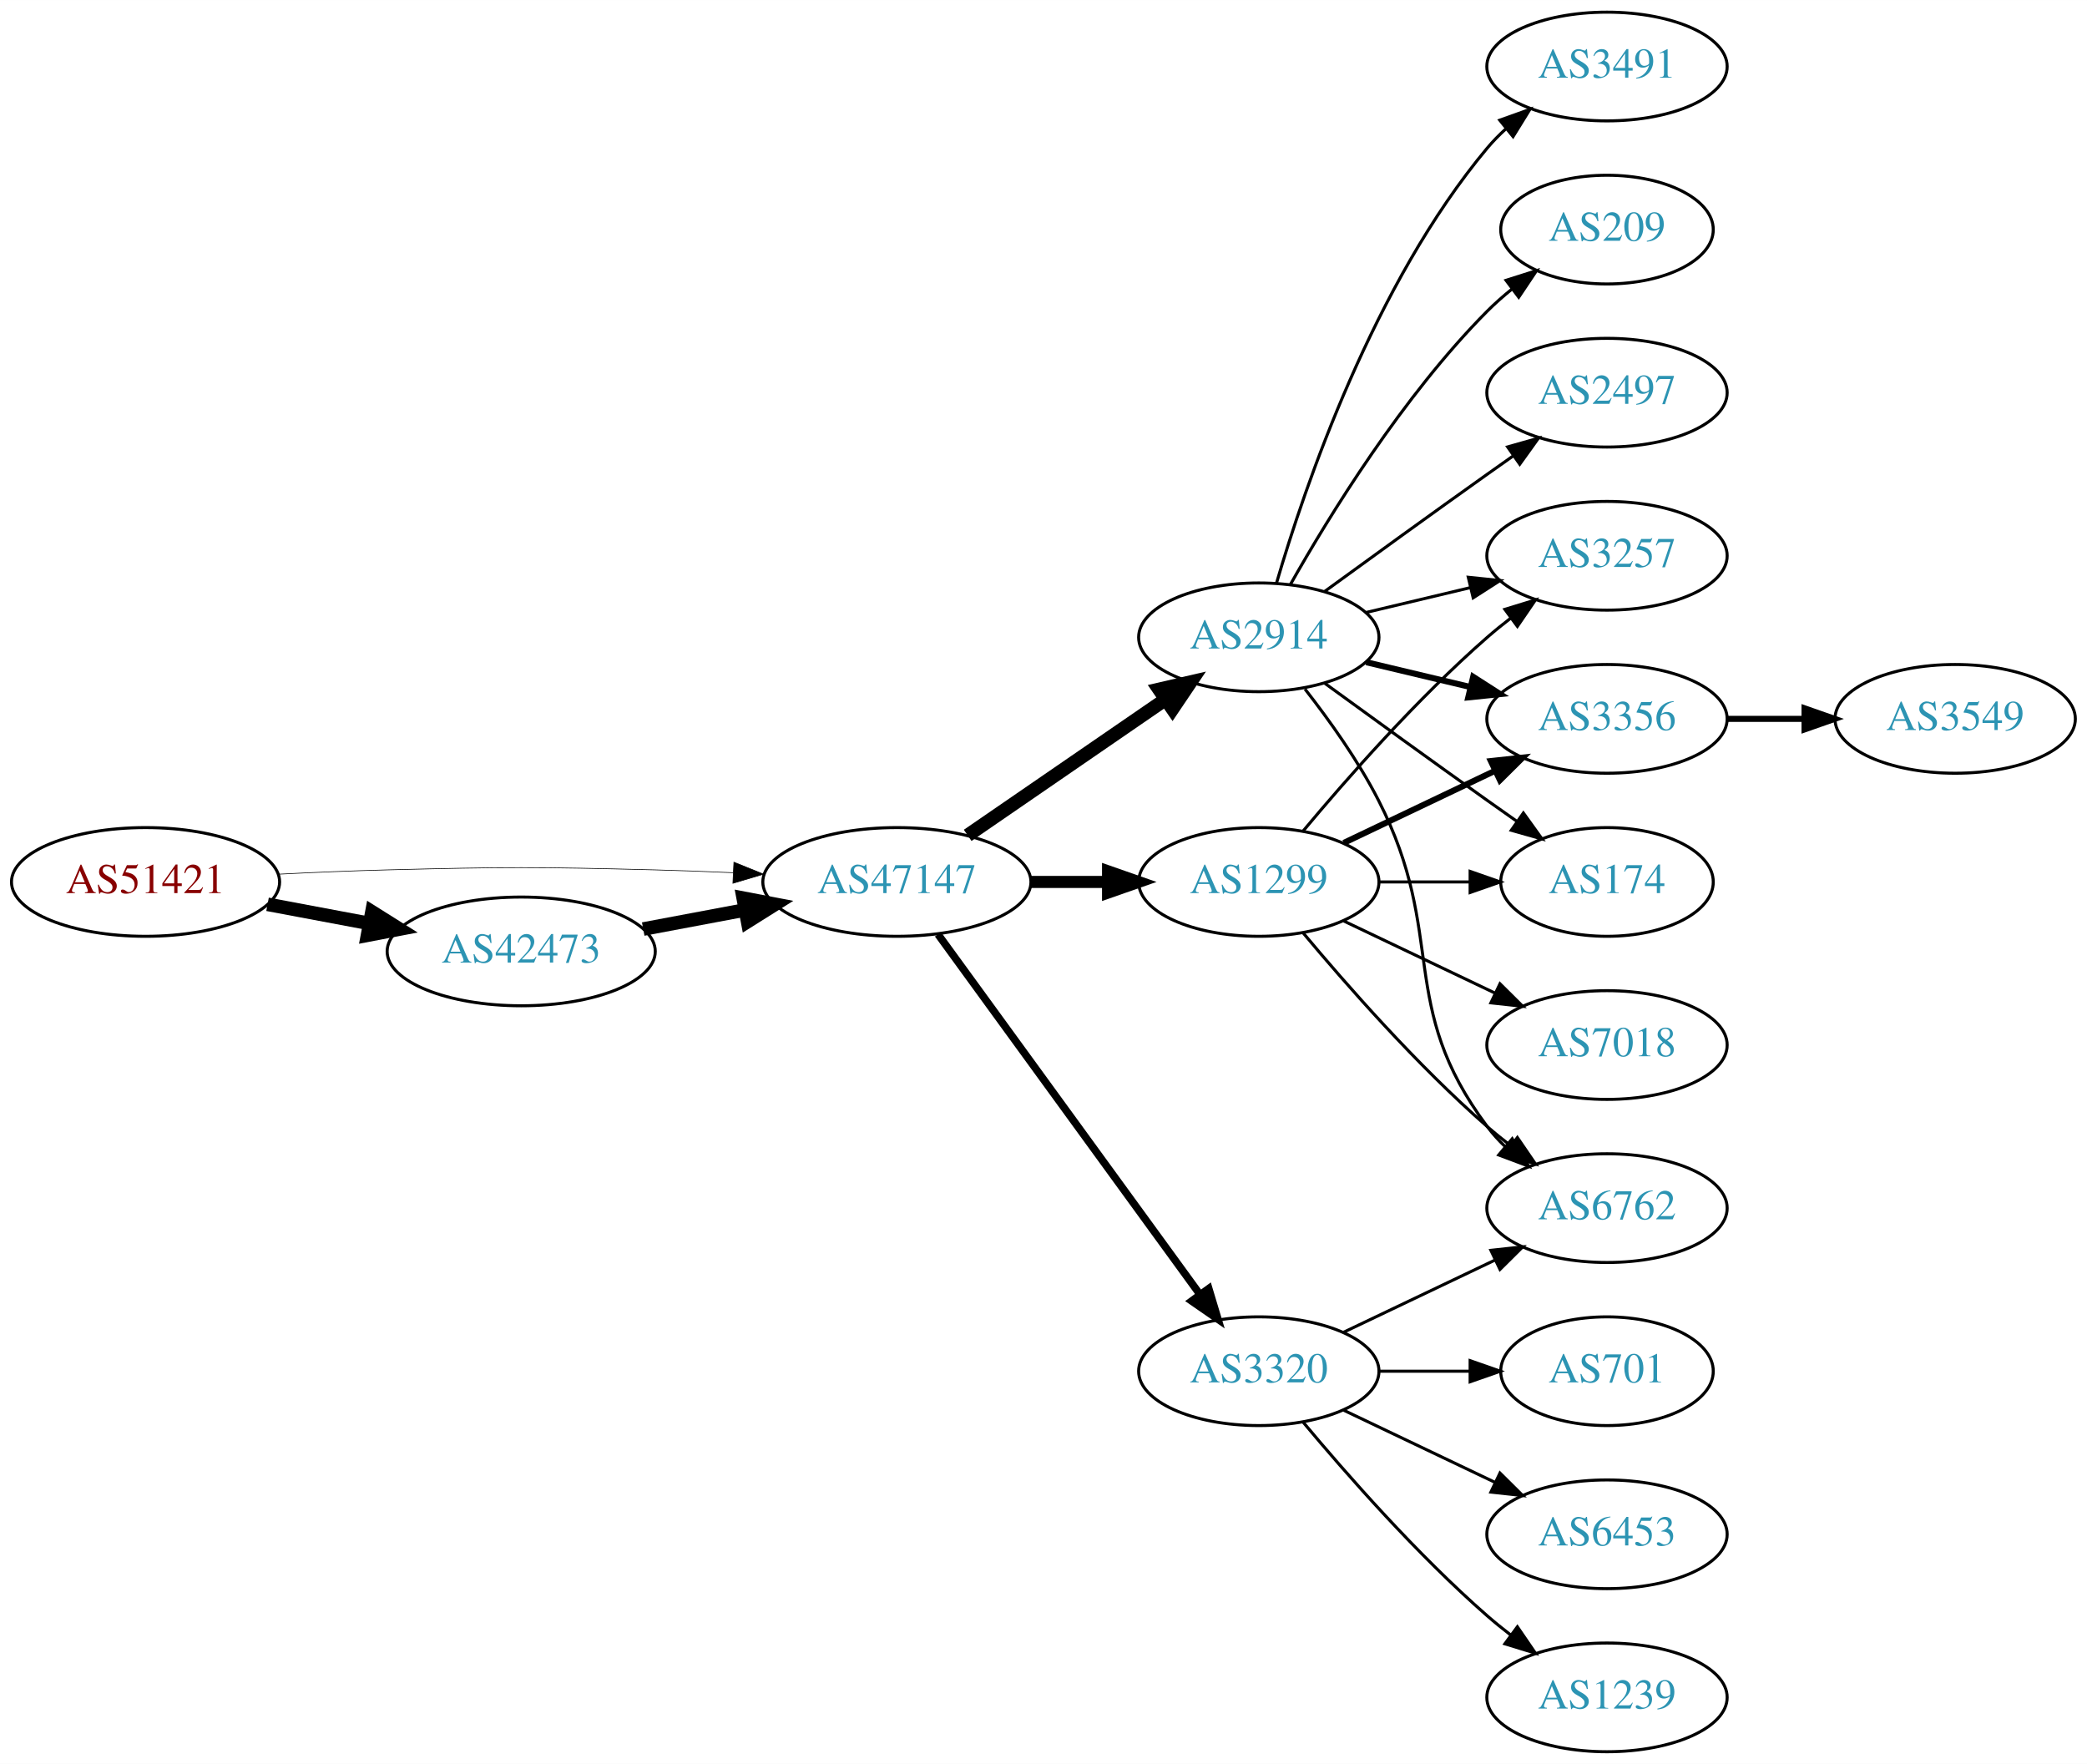
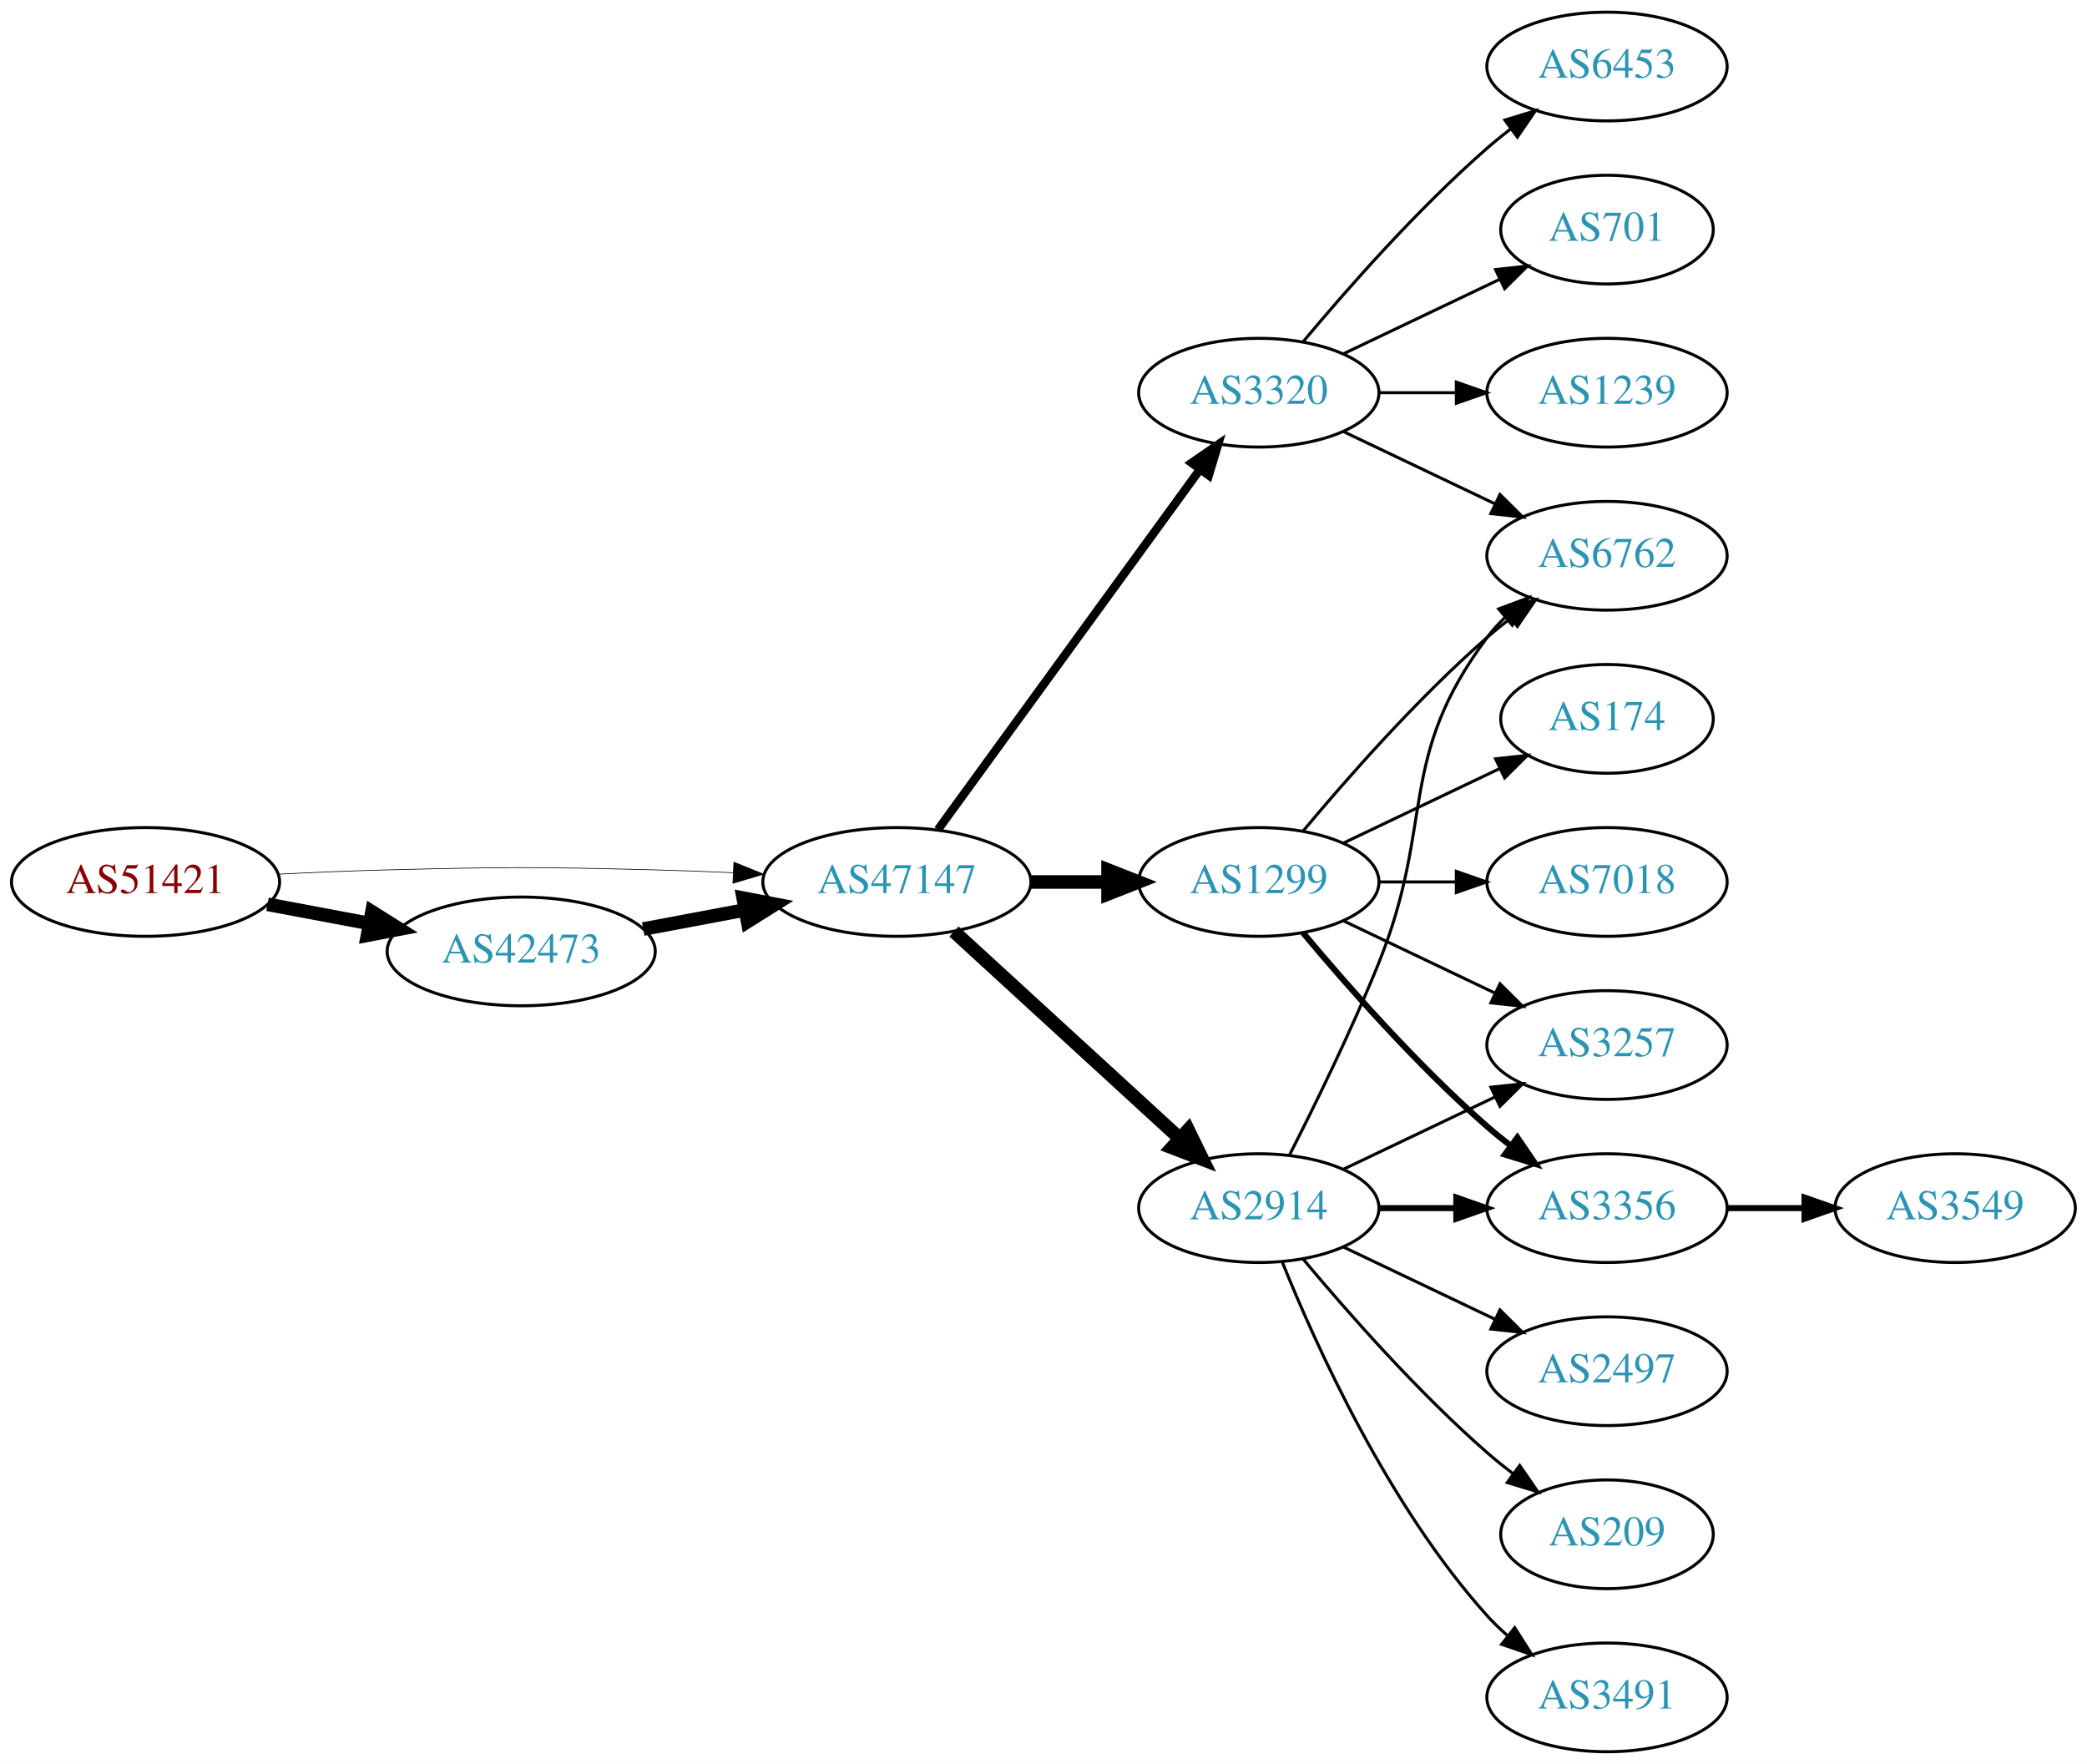
<svg xmlns="http://www.w3.org/2000/svg" xmlns:xlink="http://www.w3.org/1999/xlink" width="691pt" height="584pt" viewBox="0.00 0.00 691.06 584.00">
  <g id="graph0" class="graph" transform="scale(1 1) rotate(0) translate(4 580)">
    <polygon fill="white" stroke="none" points="-4,4 -4,-580 687.055,-580 687.055,4 -4,4" />
    <g id="node1" class="node">
      <g id="a_node1">
        <a xlink:href="/asn/51421" xlink:title="AS51421 ~ Heinrich THURNER [AT]">
          <ellipse fill="#ffffff" stroke="black" cx="44.196" cy="-288" rx="44.393" ry="18" />
          <text text-anchor="middle" x="44.196" y="-284.3" font-family="Times,serif" font-size="14.00" fill="#880000">AS51421</text>
        </a>
      </g>
    </g>
    <g id="node2" class="node">
      <g id="a_node2">
        <a xlink:href="/asn/42473" xlink:title="AS42473 ~ ANEXIA Internetdienstleistungs GmbH [AT]">
          <ellipse fill="#ffffff" stroke="black" cx="168.588" cy="-265" rx="44.393" ry="18" />
          <text text-anchor="middle" x="168.588" y="-261.3" font-family="Times,serif" font-size="14.00" fill="#2c94b3">AS42473</text>
        </a>
      </g>
    </g>
    <g id="edge1" class="edge">
      <path fill="none" stroke="black" stroke-width="4.5" d="M84.595,-280.596C95.296,-278.585 107.019,-276.382 118.196,-274.282" />
      <polygon fill="black" stroke="black" stroke-width="4.5" points="119.162,-278.107 128.263,-272.39 117.707,-270.367 119.162,-278.107" />
    </g>
    <g id="node3" class="node">
      <g id="a_node3">
        <a xlink:href="/asn/47147" xlink:title="AS47147 ~ ANEXIA Internetdienstleistungs GmbH [AT]">
          <ellipse fill="#ffffff" stroke="black" cx="292.98" cy="-288" rx="44.393" ry="18" />
          <text text-anchor="middle" x="292.98" y="-284.3" font-family="Times,serif" font-size="14.00" fill="#2c94b3">AS47147</text>
        </a>
      </g>
    </g>
    <g id="edge2" class="edge">
-       <path fill="none" stroke="black" stroke-width="0.214" d="M88.339,-290.575C100.033,-291.165 112.694,-291.705 124.392,-292 163.665,-292.991 173.511,-292.991 212.784,-292 221.192,-291.788 230.098,-291.449 238.784,-291.056" />
-       <polygon fill="black" stroke="black" stroke-width="0.214" points="239.017,-294.549 248.838,-290.575 238.682,-287.557 239.017,-294.549" />
+       <path fill="none" stroke="black" stroke-width="0.225" d="M88.339,-290.575C100.033,-291.165 112.694,-291.705 124.392,-292 163.665,-292.991 173.511,-292.991 212.784,-292 221.192,-291.788 230.098,-291.449 238.784,-291.056" />
+       <polygon fill="black" stroke="black" stroke-width="0.225" points="239.017,-294.549 248.838,-290.575 238.682,-287.557 239.017,-294.549" />
    </g>
    <g id="edge3" class="edge">
      <path fill="none" stroke="black" stroke-width="4.5" d="M208.988,-272.404C219.688,-274.415 231.411,-276.618 242.589,-278.718" />
      <polygon fill="black" stroke="black" stroke-width="4.5" points="242.1,-282.633 252.655,-280.61 243.554,-274.893 242.1,-282.633" />
    </g>
    <g id="node4" class="node">
      <g id="a_node4">
        <a xlink:href="/asn/3320" xlink:title="AS3320 ~ DTAG [DE]">
-           <ellipse fill="#ffffff" stroke="black" cx="412.823" cy="-126" rx="39.794" ry="18" />
-           <text text-anchor="middle" x="412.823" y="-122.3" font-family="Times,serif" font-size="14.00" fill="#2c94b3">AS3320</text>
+           <ellipse fill="#ffffff" stroke="black" cx="412.823" cy="-450" rx="39.794" ry="18" />
+           <text text-anchor="middle" x="412.823" y="-446.3" font-family="Times,serif" font-size="14.00" fill="#2c94b3">AS3320</text>
        </a>
      </g>
    </g>
    <g id="edge4" class="edge">
-       <path fill="none" stroke="black" stroke-width="2.5" d="M306.592,-270.663C327.412,-242.04 369.075,-184.767 393.264,-151.514" />
-       <polygon fill="black" stroke="black" stroke-width="2.5" points="396.25,-153.358 399.302,-143.212 390.589,-149.24 396.25,-153.358" />
+       <path fill="none" stroke="black" stroke-width="2.812" d="M306.592,-305.337C327.412,-333.96 369.075,-391.233 393.264,-424.486" />
+       <polygon fill="black" stroke="black" stroke-width="2.812" points="390.589,-426.76 399.302,-432.788 396.25,-422.642 390.589,-426.76" />
    </g>
    <g id="node5" class="node">
      <g id="a_node5">
        <a xlink:href="/asn/2914" xlink:title="AS2914 ~ NTT America, Inc. [US]">
-           <ellipse fill="#ffffff" stroke="black" cx="412.823" cy="-369" rx="39.794" ry="18" />
-           <text text-anchor="middle" x="412.823" y="-365.3" font-family="Times,serif" font-size="14.00" fill="#2c94b3">AS2914</text>
+           <ellipse fill="#ffffff" stroke="black" cx="412.823" cy="-180" rx="39.794" ry="18" />
+           <text text-anchor="middle" x="412.823" y="-176.3" font-family="Times,serif" font-size="14.00" fill="#2c94b3">AS2914</text>
        </a>
      </g>
    </g>
    <g id="edge5" class="edge">
-       <path fill="none" stroke="black" stroke-width="4.5" d="M316.423,-303.426C335.004,-316.198 361.565,-334.455 381.945,-348.463" />
-       <polygon fill="black" stroke="black" stroke-width="4.5" points="379.788,-351.758 390.259,-354.178 384.249,-345.269 379.788,-351.758" />
+       <path fill="none" stroke="black" stroke-width="4.5" d="M311.878,-271.597C331.806,-253.333 364.164,-223.678 386.641,-203.079" />
+       <polygon fill="black" stroke="black" stroke-width="4.5" points="389.431,-205.863 394.143,-196.203 384.11,-200.057 389.431,-205.863" />
    </g>
    <g id="node6" class="node">
      <g id="a_node6">
        <a xlink:href="/asn/1299" xlink:title="AS1299 ~ Telia Carrier [EU]">
          <ellipse fill="#ffffff" stroke="black" cx="412.823" cy="-288" rx="39.794" ry="18" />
          <text text-anchor="middle" x="412.823" y="-284.3" font-family="Times,serif" font-size="14.00" fill="#2c94b3">AS1299</text>
        </a>
      </g>
    </g>
    <g id="edge6" class="edge">
-       <path fill="none" stroke="black" stroke-width="4" d="M337.191,-288C345.504,-288 354.267,-288 362.749,-288" />
-       <polygon fill="black" stroke="black" stroke-width="4" points="362.908,-291.5 372.908,-288 362.908,-284.5 362.908,-291.5" />
+       <path fill="none" stroke="black" stroke-width="4.5" d="M337.191,-288C345.504,-288 354.267,-288 362.749,-288" />
+       <polygon fill="black" stroke="black" stroke-width="4.5" points="362.908,-291.938 372.908,-288 362.908,-284.063 362.908,-291.938" />
+     </g>
+     <g id="node7" class="node">
+       <g id="a_node7">
+         <a xlink:href="/asn/6453" xlink:title="AS6453 ~ TATA COMMUNICATIONS (AMERICA) INC [US]">
+           <ellipse fill="#ffffff" stroke="black" cx="528.116" cy="-558" rx="39.794" ry="18" />
+           <text text-anchor="middle" x="528.116" y="-554.3" font-family="Times,serif" font-size="14.00" fill="#2c94b3">AS6453</text>
+         </a>
+       </g>
+     </g>
+     <g id="edge7" class="edge">
+       <path fill="none" stroke="black" d="M427.453,-466.817C441.736,-483.929 465.282,-510.745 488.469,-531 490.935,-533.154 493.574,-535.294 496.271,-537.372" />
+       <polygon fill="black" stroke="black" points="494.296,-540.264 504.425,-543.37 498.444,-534.625 494.296,-540.264" />
+     </g>
+     <g id="node8" class="node">
+       <g id="a_node8">
+         <a xlink:href="/asn/701" xlink:title="AS701 ~ UUNET [US]">
+           <ellipse fill="#ffffff" stroke="black" cx="528.116" cy="-504" rx="35.194" ry="18" />
+           <text text-anchor="middle" x="528.116" y="-500.3" font-family="Times,serif" font-size="14.00" fill="#2c94b3">AS701</text>
+         </a>
+       </g>
+     </g>
+     <g id="edge8" class="edge">
+       <path fill="none" stroke="black" d="M440.959,-462.934C456.391,-470.29 475.877,-479.577 492.412,-487.459" />
+       <polygon fill="black" stroke="black" points="491.221,-490.768 501.754,-491.911 494.232,-484.449 491.221,-490.768" />
+     </g>
+     <g id="node9" class="node">
+       <g id="a_node9">
+         <a xlink:href="/asn/6762" xlink:title="AS6762 ~ TELECOM ITALIA SPARKLE S.p.A. [IT]">
+           <ellipse fill="#ffffff" stroke="black" cx="528.116" cy="-396" rx="39.794" ry="18" />
+           <text text-anchor="middle" x="528.116" y="-392.3" font-family="Times,serif" font-size="14.00" fill="#2c94b3">AS6762</text>
+         </a>
+       </g>
+     </g>
+     <g id="edge9" class="edge">
+       <path fill="none" stroke="black" d="M440.959,-437.066C455.953,-429.919 474.774,-420.948 490.998,-413.215" />
+       <polygon fill="black" stroke="black" points="492.68,-416.291 500.201,-408.829 489.668,-409.972 492.68,-416.291" />
+     </g>
+     <g id="node10" class="node">
+       <g id="a_node10">
+         <a xlink:href="/asn/1239" xlink:title="AS1239 ~ Sprint [US]">
+           <ellipse fill="#ffffff" stroke="black" cx="528.116" cy="-450" rx="39.794" ry="18" />
+           <text text-anchor="middle" x="528.116" y="-446.3" font-family="Times,serif" font-size="14.00" fill="#2c94b3">AS1239</text>
+         </a>
+       </g>
+     </g>
+     <g id="edge10" class="edge">
+       <path fill="none" stroke="black" d="M452.495,-450C460.698,-450 469.462,-450 477.994,-450" />
+       <polygon fill="black" stroke="black" points="478.233,-453.5 488.233,-450 478.233,-446.5 478.233,-453.5" />
+     </g>
+     <g id="edge11" class="edge">
+       <path fill="none" stroke="black" d="M422.904,-197.417C431.172,-213.634 443.434,-238.603 452.469,-261 471.399,-307.922 458.198,-328.458 488.469,-369 490.214,-371.336 492.221,-373.545 494.385,-375.617" />
+       <polygon fill="black" stroke="black" points="492.262,-378.405 502.185,-382.118 496.744,-373.027 492.262,-378.405" />
+     </g>
+     <g id="node11" class="node">
+       <g id="a_node11">
+         <a xlink:href="/asn/2497" xlink:title="AS2497 ~ Internet Initiative Japan Inc. [JP]">
+           <ellipse fill="#ffffff" stroke="black" cx="528.116" cy="-126" rx="39.794" ry="18" />
+           <text text-anchor="middle" x="528.116" y="-122.3" font-family="Times,serif" font-size="14.00" fill="#2c94b3">AS2497</text>
+         </a>
+       </g>
+     </g>
+     <g id="edge12" class="edge">
+       <path fill="none" stroke="black" d="M440.959,-167.066C455.953,-159.919 474.774,-150.948 490.998,-143.215" />
+       <polygon fill="black" stroke="black" points="492.68,-146.291 500.201,-138.829 489.668,-139.972 492.68,-146.291" />
+     </g>
+     <g id="node12" class="node">
+       <g id="a_node12">
+         <a xlink:href="/asn/3356" xlink:title="AS3356 ~ Level 3 Parent, LLC [US]">
+           <ellipse fill="#ffffff" stroke="black" cx="528.116" cy="-180" rx="39.794" ry="18" />
+           <text text-anchor="middle" x="528.116" y="-176.3" font-family="Times,serif" font-size="14.00" fill="#2c94b3">AS3356</text>
+         </a>
+       </g>
+     </g>
+     <g id="edge13" class="edge">
+       <path fill="none" stroke="black" stroke-width="2" d="M452.495,-180C460.698,-180 469.462,-180 477.994,-180" />
+       <polygon fill="black" stroke="black" stroke-width="2" points="478.233,-183.5 488.233,-180 478.233,-176.5 478.233,-183.5" />
    </g>
    <g id="node13" class="node">
      <g id="a_node13">
-         <a xlink:href="/asn/6762" xlink:title="AS6762 ~ TELECOM ITALIA SPARKLE S.p.A. [IT]">
-           <ellipse fill="#ffffff" stroke="black" cx="528.116" cy="-180" rx="39.794" ry="18" />
-           <text text-anchor="middle" x="528.116" y="-176.3" font-family="Times,serif" font-size="14.00" fill="#2c94b3">AS6762</text>
-         </a>
-       </g>
-     </g>
-     <g id="edge19" class="edge">
-       <path fill="none" stroke="black" d="M440.959,-138.934C455.953,-146.081 474.774,-155.052 490.998,-162.785" />
-       <polygon fill="black" stroke="black" points="489.668,-166.028 500.201,-167.171 492.68,-159.709 489.668,-166.028" />
+         <a xlink:href="/asn/3257" xlink:title="AS3257 ~ GTT [DE]">
+           <ellipse fill="#ffffff" stroke="black" cx="528.116" cy="-234" rx="39.794" ry="18" />
+           <text text-anchor="middle" x="528.116" y="-230.3" font-family="Times,serif" font-size="14.00" fill="#2c94b3">AS3257</text>
+         </a>
+       </g>
+     </g>
+     <g id="edge14" class="edge">
+       <path fill="none" stroke="black" d="M440.959,-192.934C455.953,-200.081 474.774,-209.052 490.998,-216.785" />
+       <polygon fill="black" stroke="black" points="489.668,-220.028 500.201,-221.171 492.68,-213.709 489.668,-220.028" />
+     </g>
+     <g id="node14" class="node">
+       <g id="a_node14">
+         <a xlink:href="/asn/209" xlink:title="AS209 ~ CenturyLink Communications, LLC [US]">
+           <ellipse fill="#ffffff" stroke="black" cx="528.116" cy="-72" rx="35.194" ry="18" />
+           <text text-anchor="middle" x="528.116" y="-68.3" font-family="Times,serif" font-size="14.00" fill="#2c94b3">AS209</text>
+         </a>
+       </g>
+     </g>
+     <g id="edge15" class="edge">
+       <path fill="none" stroke="black" d="M427.453,-163.183C441.736,-146.071 465.282,-119.255 488.469,-99 491.139,-96.668 494.012,-94.352 496.942,-92.114" />
+       <polygon fill="black" stroke="black" points="499.22,-94.784 505.234,-86.061 495.093,-89.13 499.22,-94.784" />
    </g>
    <g id="node15" class="node">
      <g id="a_node15">
-         <a xlink:href="/asn/701" xlink:title="AS701 ~ UUNET [US]">
-           <ellipse fill="#ffffff" stroke="black" cx="528.116" cy="-126" rx="35.194" ry="18" />
-           <text text-anchor="middle" x="528.116" y="-122.3" font-family="Times,serif" font-size="14.00" fill="#2c94b3">AS701</text>
-         </a>
-       </g>
+         <a xlink:href="/asn/3491" xlink:title="AS3491 ~ PCCW Global, Inc. [US]">
+           <ellipse fill="#ffffff" stroke="black" cx="528.116" cy="-18" rx="39.794" ry="18" />
+           <text text-anchor="middle" x="528.116" y="-14.3" font-family="Times,serif" font-size="14.00" fill="#2c94b3">AS3491</text>
+         </a>
+       </g>
+     </g>
+     <g id="edge16" class="edge">
+       <path fill="none" stroke="black" d="M420.571,-162.213C431.622,-134.757 455.675,-81.422 488.469,-45 490.472,-42.776 492.691,-40.637 495.023,-38.603" />
+       <polygon fill="black" stroke="black" points="497.554,-41.065 503.242,-32.127 493.221,-35.567 497.554,-41.065" />
    </g>
    <g id="edge20" class="edge">
-       <path fill="none" stroke="black" d="M452.495,-126C462.201,-126 472.691,-126 482.654,-126" />
-       <polygon fill="black" stroke="black" points="482.79,-129.5 492.79,-126 482.79,-122.5 482.79,-129.5" />
+       <path fill="none" stroke="black" d="M427.453,-304.817C441.736,-321.929 465.282,-348.745 488.469,-369 490.935,-371.154 493.574,-373.294 496.271,-375.372" />
+       <polygon fill="black" stroke="black" points="494.296,-378.264 504.425,-381.37 498.444,-372.625 494.296,-378.264" />
+     </g>
+     <g id="edge18" class="edge">
+       <path fill="none" stroke="black" stroke-width="2" d="M427.453,-271.183C441.736,-254.071 465.282,-227.255 488.469,-207 490.935,-204.846 493.574,-202.706 496.271,-200.628" />
+       <polygon fill="black" stroke="black" stroke-width="2" points="498.444,-203.375 504.425,-194.63 494.296,-197.736 498.444,-203.375" />
+     </g>
+     <g id="edge19" class="edge">
+       <path fill="none" stroke="black" d="M440.959,-275.066C455.953,-267.919 474.774,-258.948 490.998,-251.215" />
+       <polygon fill="black" stroke="black" points="492.68,-254.291 500.201,-246.829 489.668,-247.972 492.68,-254.291" />
    </g>
    <g id="node16" class="node">
      <g id="a_node16">
-         <a xlink:href="/asn/6453" xlink:title="AS6453 ~ TATA COMMUNICATIONS (AMERICA) INC [US]">
-           <ellipse fill="#ffffff" stroke="black" cx="528.116" cy="-72" rx="39.794" ry="18" />
-           <text text-anchor="middle" x="528.116" y="-68.3" font-family="Times,serif" font-size="14.00" fill="#2c94b3">AS6453</text>
-         </a>
-       </g>
-     </g>
-     <g id="edge21" class="edge">
-       <path fill="none" stroke="black" d="M440.959,-113.066C455.953,-105.919 474.774,-96.948 490.998,-89.215" />
-       <polygon fill="black" stroke="black" points="492.68,-92.291 500.201,-84.829 489.668,-85.972 492.68,-92.291" />
+         <a xlink:href="/asn/174" xlink:title="AS174 ~ Cogent Communications [US]">
+           <ellipse fill="#ffffff" stroke="black" cx="528.116" cy="-342" rx="35.194" ry="18" />
+           <text text-anchor="middle" x="528.116" y="-338.3" font-family="Times,serif" font-size="14.00" fill="#2c94b3">AS174</text>
+         </a>
+       </g>
+     </g>
+     <g id="edge17" class="edge">
+       <path fill="none" stroke="black" d="M440.959,-300.934C456.391,-308.29 475.877,-317.577 492.412,-325.459" />
+       <polygon fill="black" stroke="black" points="491.221,-328.768 501.754,-329.911 494.232,-322.449 491.221,-328.768" />
    </g>
    <g id="node17" class="node">
      <g id="a_node17">
-         <a xlink:href="/asn/1239" xlink:title="AS1239 ~ Sprint [US]">
-           <ellipse fill="#ffffff" stroke="black" cx="528.116" cy="-18" rx="39.794" ry="18" />
-           <text text-anchor="middle" x="528.116" y="-14.3" font-family="Times,serif" font-size="14.00" fill="#2c94b3">AS1239</text>
-         </a>
-       </g>
-     </g>
-     <g id="edge22" class="edge">
-       <path fill="none" stroke="black" d="M427.453,-109.183C441.736,-92.071 465.282,-65.255 488.469,-45 490.935,-42.846 493.574,-40.706 496.271,-38.628" />
-       <polygon fill="black" stroke="black" points="498.444,-41.375 504.425,-32.63 494.296,-35.736 498.444,-41.375" />
-     </g>
-     <g id="node7" class="node">
-       <g id="a_node7">
-         <a xlink:href="/asn/3491" xlink:title="AS3491 ~ PCCW Global, Inc. [US]">
-           <ellipse fill="#ffffff" stroke="black" cx="528.116" cy="-558" rx="39.794" ry="18" />
-           <text text-anchor="middle" x="528.116" y="-554.3" font-family="Times,serif" font-size="14.00" fill="#2c94b3">AS3491</text>
-         </a>
-       </g>
-     </g>
-     <g id="edge7" class="edge">
-       <path fill="none" stroke="black" d="M418.697,-387.002C428.011,-418.844 450.828,-485.981 488.469,-531 490.34,-533.237 492.438,-535.374 494.664,-537.396" />
-       <polygon fill="black" stroke="black" points="492.608,-540.234 502.583,-543.804 497.011,-534.793 492.608,-540.234" />
-     </g>
-     <g id="node8" class="node">
-       <g id="a_node8">
-         <a xlink:href="/asn/209" xlink:title="AS209 ~ CenturyLink Communications, LLC [US]">
-           <ellipse fill="#ffffff" stroke="black" cx="528.116" cy="-504" rx="35.194" ry="18" />
-           <text text-anchor="middle" x="528.116" y="-500.3" font-family="Times,serif" font-size="14.00" fill="#2c94b3">AS209</text>
-         </a>
-       </g>
-     </g>
-     <g id="edge8" class="edge">
-       <path fill="none" stroke="black" d="M423.283,-386.49C436.065,-409.096 460.497,-448.886 488.469,-477 490.97,-479.513 493.73,-481.949 496.591,-484.261" />
-       <polygon fill="black" stroke="black" points="494.69,-487.21 504.789,-490.413 498.892,-481.611 494.69,-487.21" />
-     </g>
-     <g id="node9" class="node">
-       <g id="a_node9">
-         <a xlink:href="/asn/3257" xlink:title="AS3257 ~ GTT [DE]">
-           <ellipse fill="#ffffff" stroke="black" cx="528.116" cy="-396" rx="39.794" ry="18" />
-           <text text-anchor="middle" x="528.116" y="-392.3" font-family="Times,serif" font-size="14.00" fill="#2c94b3">AS3257</text>
-         </a>
-       </g>
-     </g>
-     <g id="edge9" class="edge">
-       <path fill="none" stroke="black" d="M448.43,-377.248C459.301,-379.838 471.456,-382.735 482.898,-385.462" />
-       <polygon fill="black" stroke="black" points="482.182,-388.889 492.721,-387.803 483.804,-382.08 482.182,-388.889" />
-     </g>
-     <g id="node10" class="node">
-       <g id="a_node10">
-         <a xlink:href="/asn/2497" xlink:title="AS2497 ~ Internet Initiative Japan Inc. [JP]">
-           <ellipse fill="#ffffff" stroke="black" cx="528.116" cy="-450" rx="39.794" ry="18" />
-           <text text-anchor="middle" x="528.116" y="-446.3" font-family="Times,serif" font-size="14.00" fill="#2c94b3">AS2497</text>
-         </a>
-       </g>
-     </g>
-     <g id="edge10" class="edge">
-       <path fill="none" stroke="black" d="M434.671,-384.222C449.605,-395.091 470.219,-410.025 488.469,-423 491.29,-425.005 494.233,-427.085 497.181,-429.159" />
-       <polygon fill="black" stroke="black" points="495.208,-432.05 505.406,-434.926 499.227,-426.319 495.208,-432.05" />
-     </g>
-     <g id="node11" class="node">
-       <g id="a_node11">
-         <a xlink:href="/asn/3356" xlink:title="AS3356 ~ Level 3 Parent, LLC [US]">
-           <ellipse fill="#ffffff" stroke="black" cx="528.116" cy="-342" rx="39.794" ry="18" />
-           <text text-anchor="middle" x="528.116" y="-338.3" font-family="Times,serif" font-size="14.00" fill="#2c94b3">AS3356</text>
-         </a>
-       </g>
-     </g>
-     <g id="edge11" class="edge">
-       <path fill="none" stroke="black" stroke-width="2" d="M448.43,-360.752C459.301,-358.162 471.456,-355.265 482.898,-352.538" />
-       <polygon fill="black" stroke="black" stroke-width="2" points="483.804,-355.92 492.721,-350.197 482.182,-349.111 483.804,-355.92" />
-     </g>
-     <g id="node12" class="node">
-       <g id="a_node12">
-         <a xlink:href="/asn/174" xlink:title="AS174 ~ Cogent Communications [US]">
-           <ellipse fill="#ffffff" stroke="black" cx="528.116" cy="-288" rx="35.194" ry="18" />
-           <text text-anchor="middle" x="528.116" y="-284.3" font-family="Times,serif" font-size="14.00" fill="#2c94b3">AS174</text>
-         </a>
-       </g>
-     </g>
-     <g id="edge12" class="edge">
-       <path fill="none" stroke="black" d="M434.671,-353.778C449.605,-342.909 470.219,-327.975 488.469,-315 491.68,-312.718 495.049,-310.339 498.403,-307.982" />
-       <polygon fill="black" stroke="black" points="500.432,-310.834 506.614,-302.23 496.415,-305.101 500.432,-310.834" />
-     </g>
-     <g id="edge13" class="edge">
-       <path fill="none" stroke="black" d="M428.12,-351.86C436.106,-341.647 445.767,-328.147 452.469,-315 475.45,-269.923 458.198,-247.542 488.469,-207 490.214,-204.664 492.221,-202.455 494.385,-200.383" />
-       <polygon fill="black" stroke="black" points="496.744,-202.973 502.185,-193.882 492.262,-197.595 496.744,-202.973" />
-     </g>
-     <g id="edge15" class="edge">
-       <path fill="none" stroke="black" d="M427.453,-304.817C441.736,-321.929 465.282,-348.745 488.469,-369 490.935,-371.154 493.574,-373.294 496.271,-375.372" />
-       <polygon fill="black" stroke="black" points="494.296,-378.264 504.425,-381.37 498.444,-372.625 494.296,-378.264" />
-     </g>
-     <g id="edge17" class="edge">
-       <path fill="none" stroke="black" stroke-width="2" d="M440.959,-300.934C455.953,-308.081 474.774,-317.052 490.998,-324.785" />
-       <polygon fill="black" stroke="black" stroke-width="2" points="489.668,-328.028 500.201,-329.171 492.68,-321.709 489.668,-328.028" />
-     </g>
-     <g id="edge18" class="edge">
-       <path fill="none" stroke="black" d="M452.495,-288C462.201,-288 472.691,-288 482.654,-288" />
-       <polygon fill="black" stroke="black" points="482.79,-291.5 492.79,-288 482.79,-284.5 482.79,-291.5" />
-     </g>
-     <g id="edge14" class="edge">
-       <path fill="none" stroke="black" d="M427.453,-271.183C441.736,-254.071 465.282,-227.255 488.469,-207 490.935,-204.846 493.574,-202.706 496.271,-200.628" />
-       <polygon fill="black" stroke="black" points="498.444,-203.375 504.425,-194.63 494.296,-197.736 498.444,-203.375" />
-     </g>
-     <g id="node14" class="node">
-       <g id="a_node14">
        <a xlink:href="/asn/7018" xlink:title="AS7018 ~ AT&amp;T Services, Inc. [US]">
-           <ellipse fill="#ffffff" stroke="black" cx="528.116" cy="-234" rx="39.794" ry="18" />
-           <text text-anchor="middle" x="528.116" y="-230.3" font-family="Times,serif" font-size="14.00" fill="#2c94b3">AS7018</text>
-         </a>
-       </g>
-     </g>
-     <g id="edge16" class="edge">
-       <path fill="none" stroke="black" d="M440.959,-275.066C455.953,-267.919 474.774,-258.948 490.998,-251.215" />
-       <polygon fill="black" stroke="black" points="492.68,-254.291 500.201,-246.829 489.668,-247.972 492.68,-254.291" />
+           <ellipse fill="#ffffff" stroke="black" cx="528.116" cy="-288" rx="39.794" ry="18" />
+           <text text-anchor="middle" x="528.116" y="-284.3" font-family="Times,serif" font-size="14.00" fill="#2c94b3">AS7018</text>
+         </a>
+       </g>
+     </g>
+     <g id="edge21" class="edge">
+       <path fill="none" stroke="black" d="M452.495,-288C460.698,-288 469.462,-288 477.994,-288" />
+       <polygon fill="black" stroke="black" points="478.233,-291.5 488.233,-288 478.233,-284.5 478.233,-291.5" />
    </g>
    <g id="node18" class="node">
      <g id="a_node18">
        <a xlink:href="/asn/3549" xlink:title="AS3549 ~ Level 3 Parent, LLC [US]">
-           <ellipse fill="#ffffff" stroke="black" cx="643.409" cy="-342" rx="39.794" ry="18" />
-           <text text-anchor="middle" x="643.409" y="-338.3" font-family="Times,serif" font-size="14.00" fill="#2c94b3">AS3549</text>
-         </a>
-       </g>
-     </g>
-     <g id="edge23" class="edge">
-       <path fill="none" stroke="black" stroke-width="2" d="M567.788,-342C575.991,-342 584.755,-342 593.287,-342" />
-       <polygon fill="black" stroke="black" stroke-width="2" points="593.526,-345.5 603.526,-342 593.526,-338.5 593.526,-345.5" />
+           <ellipse fill="#ffffff" stroke="black" cx="643.409" cy="-180" rx="39.794" ry="18" />
+           <text text-anchor="middle" x="643.409" y="-176.3" font-family="Times,serif" font-size="14.00" fill="#2c94b3">AS3549</text>
+         </a>
+       </g>
+     </g>
+     <g id="edge22" class="edge">
+       <path fill="none" stroke="black" stroke-width="2" d="M567.788,-180C575.991,-180 584.755,-180 593.287,-180" />
+       <polygon fill="black" stroke="black" stroke-width="2" points="593.526,-183.5 603.526,-180 593.526,-176.5 593.526,-183.5" />
    </g>
  </g>
</svg>
